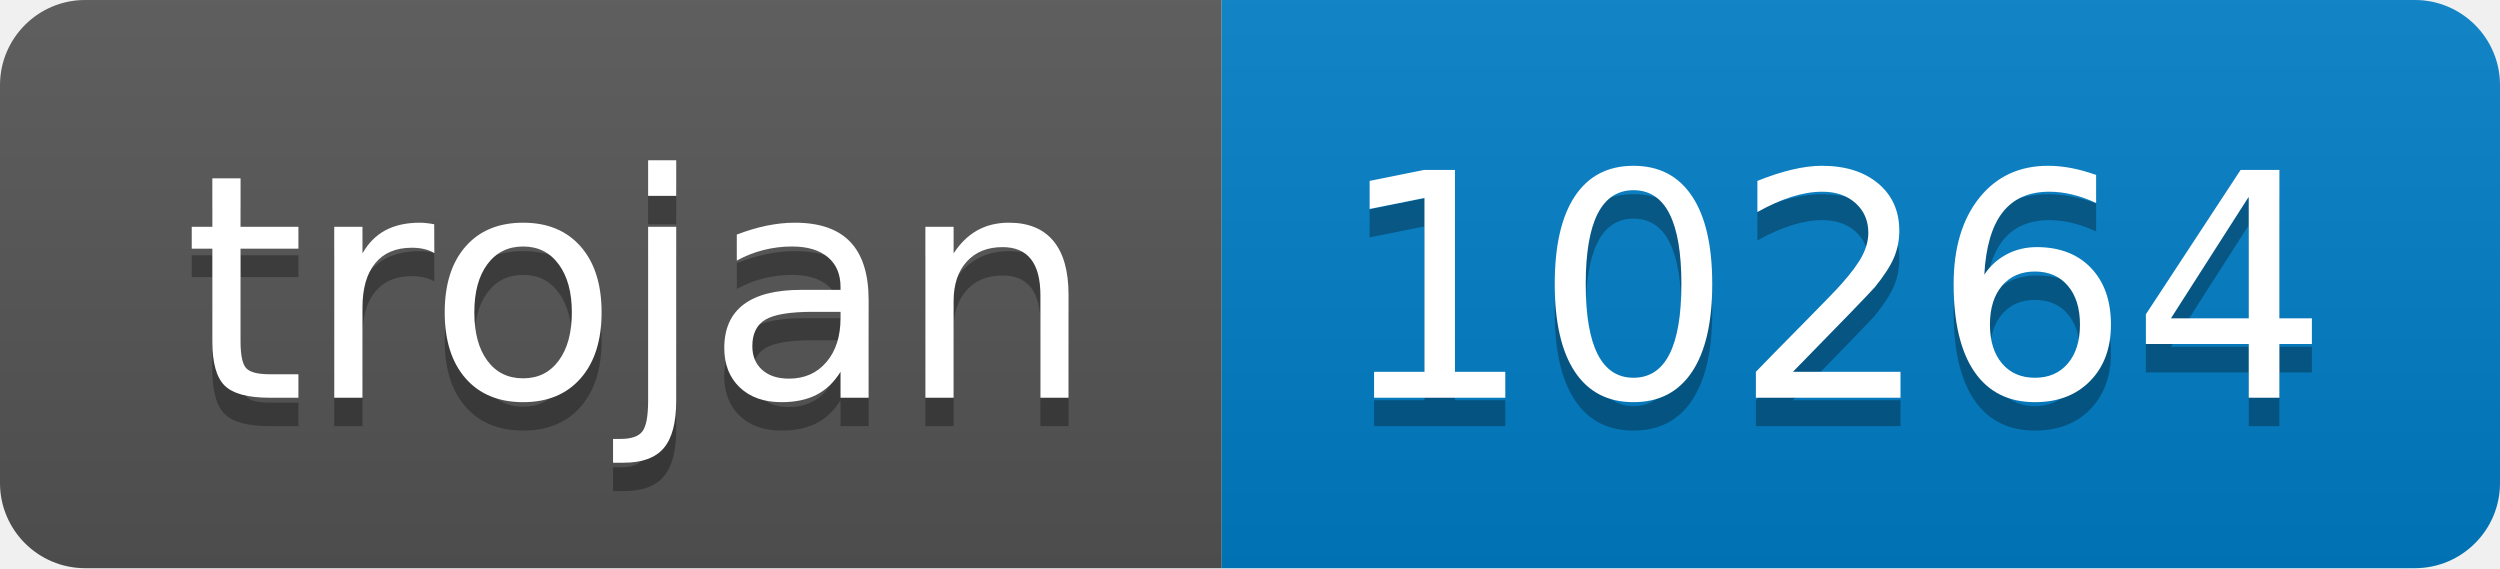
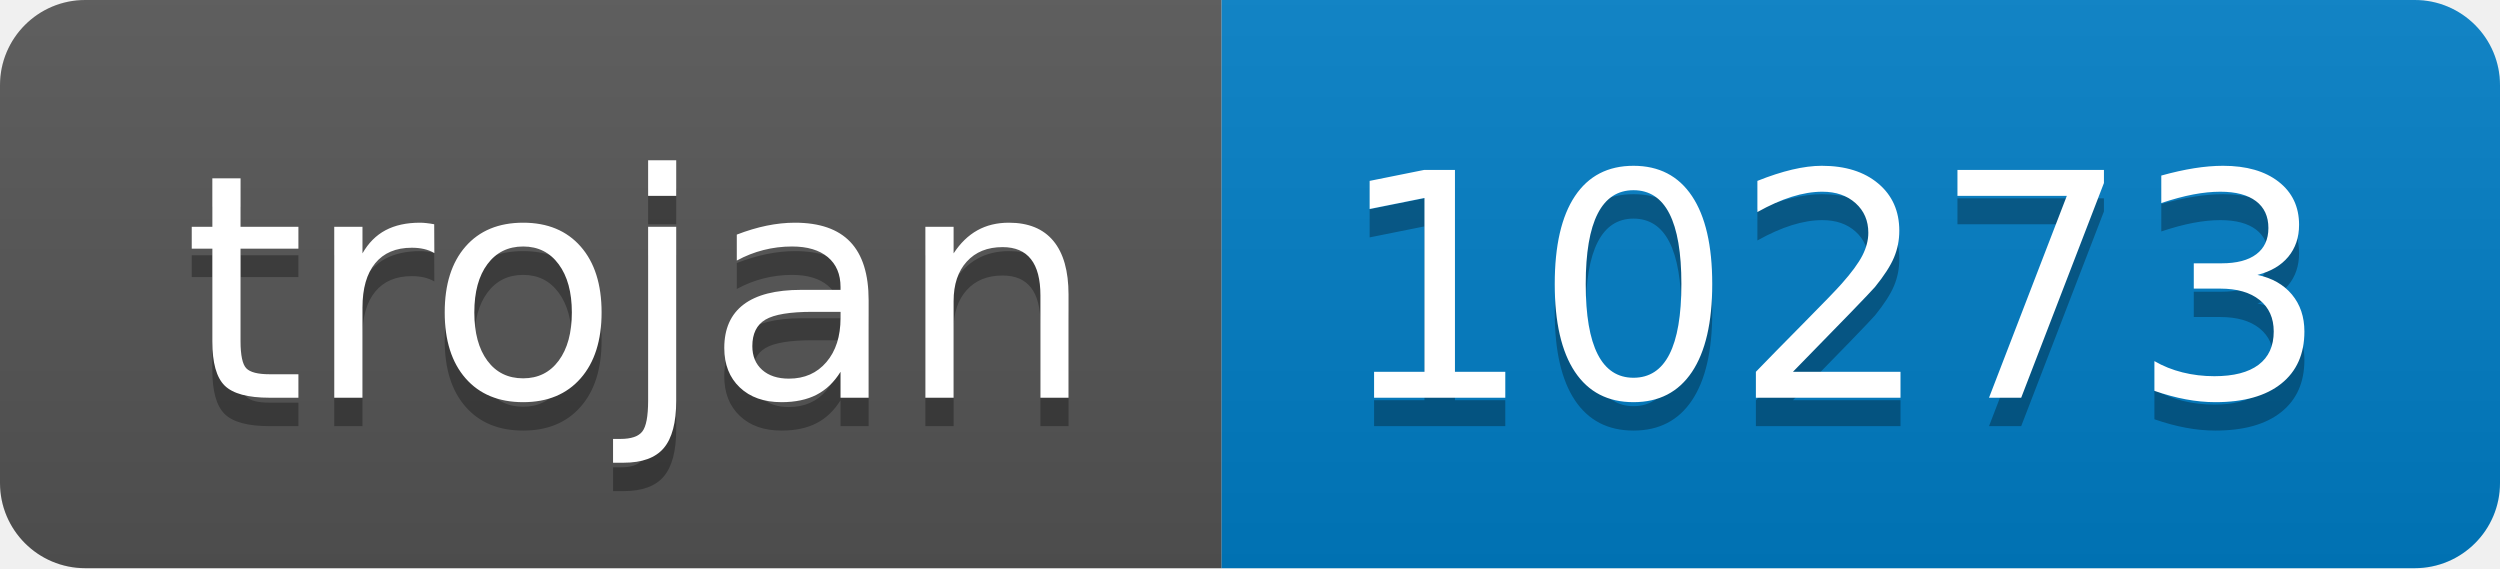
- <svg xmlns="http://www.w3.org/2000/svg" width="88" height="20" role="img" aria-label="trojan: 10264">
+ <svg xmlns="http://www.w3.org/2000/svg" width="88" height="20" role="img" aria-label="trojan: 10273">
  <linearGradient id="s" x2="0" y2="100%">
    <stop offset="0" stop-color="#bbb" stop-opacity=".1" />
    <stop offset="1" stop-opacity=".1" />
  </linearGradient>
  <clipPath id="r">
    <rect width="88" height="20" rx="3" fill="#fff" />
  </clipPath>
  <g clip-path="url(#r)">
    <rect width="43" height="20" fill="#555" />
    <rect x="43" width="45" height="20" fill="#007ec6" />
    <rect width="88" height="20" fill="url(#s)" />
  </g>
  <g fill="#fff" text-anchor="middle" font-family="Verdana,Geneva,DejaVu Sans,sans-serif" text-rendering="geometricPrecision" font-size="110">
    <text aria-hidden="true" x="225" y="150" fill="#010101" fill-opacity=".3" transform="scale(.1)" textLength="330">trojan</text>
    <text x="225" y="140" transform="scale(.1)" fill="#fff" textLength="330">trojan</text>
-     <text aria-hidden="true" x="645" y="150" fill="#010101" fill-opacity=".3" transform="scale(.1)" textLength="350">10264</text>
-     <text x="645" y="140" transform="scale(.1)" fill="#fff" textLength="350">10264</text>
+     <text aria-hidden="true" x="645" y="150" fill="#010101" fill-opacity=".3" transform="scale(.1)" textLength="350">10273</text>
+     <text x="645" y="140" transform="scale(.1)" fill="#fff" textLength="350">10273</text>
  </g>
</svg>
